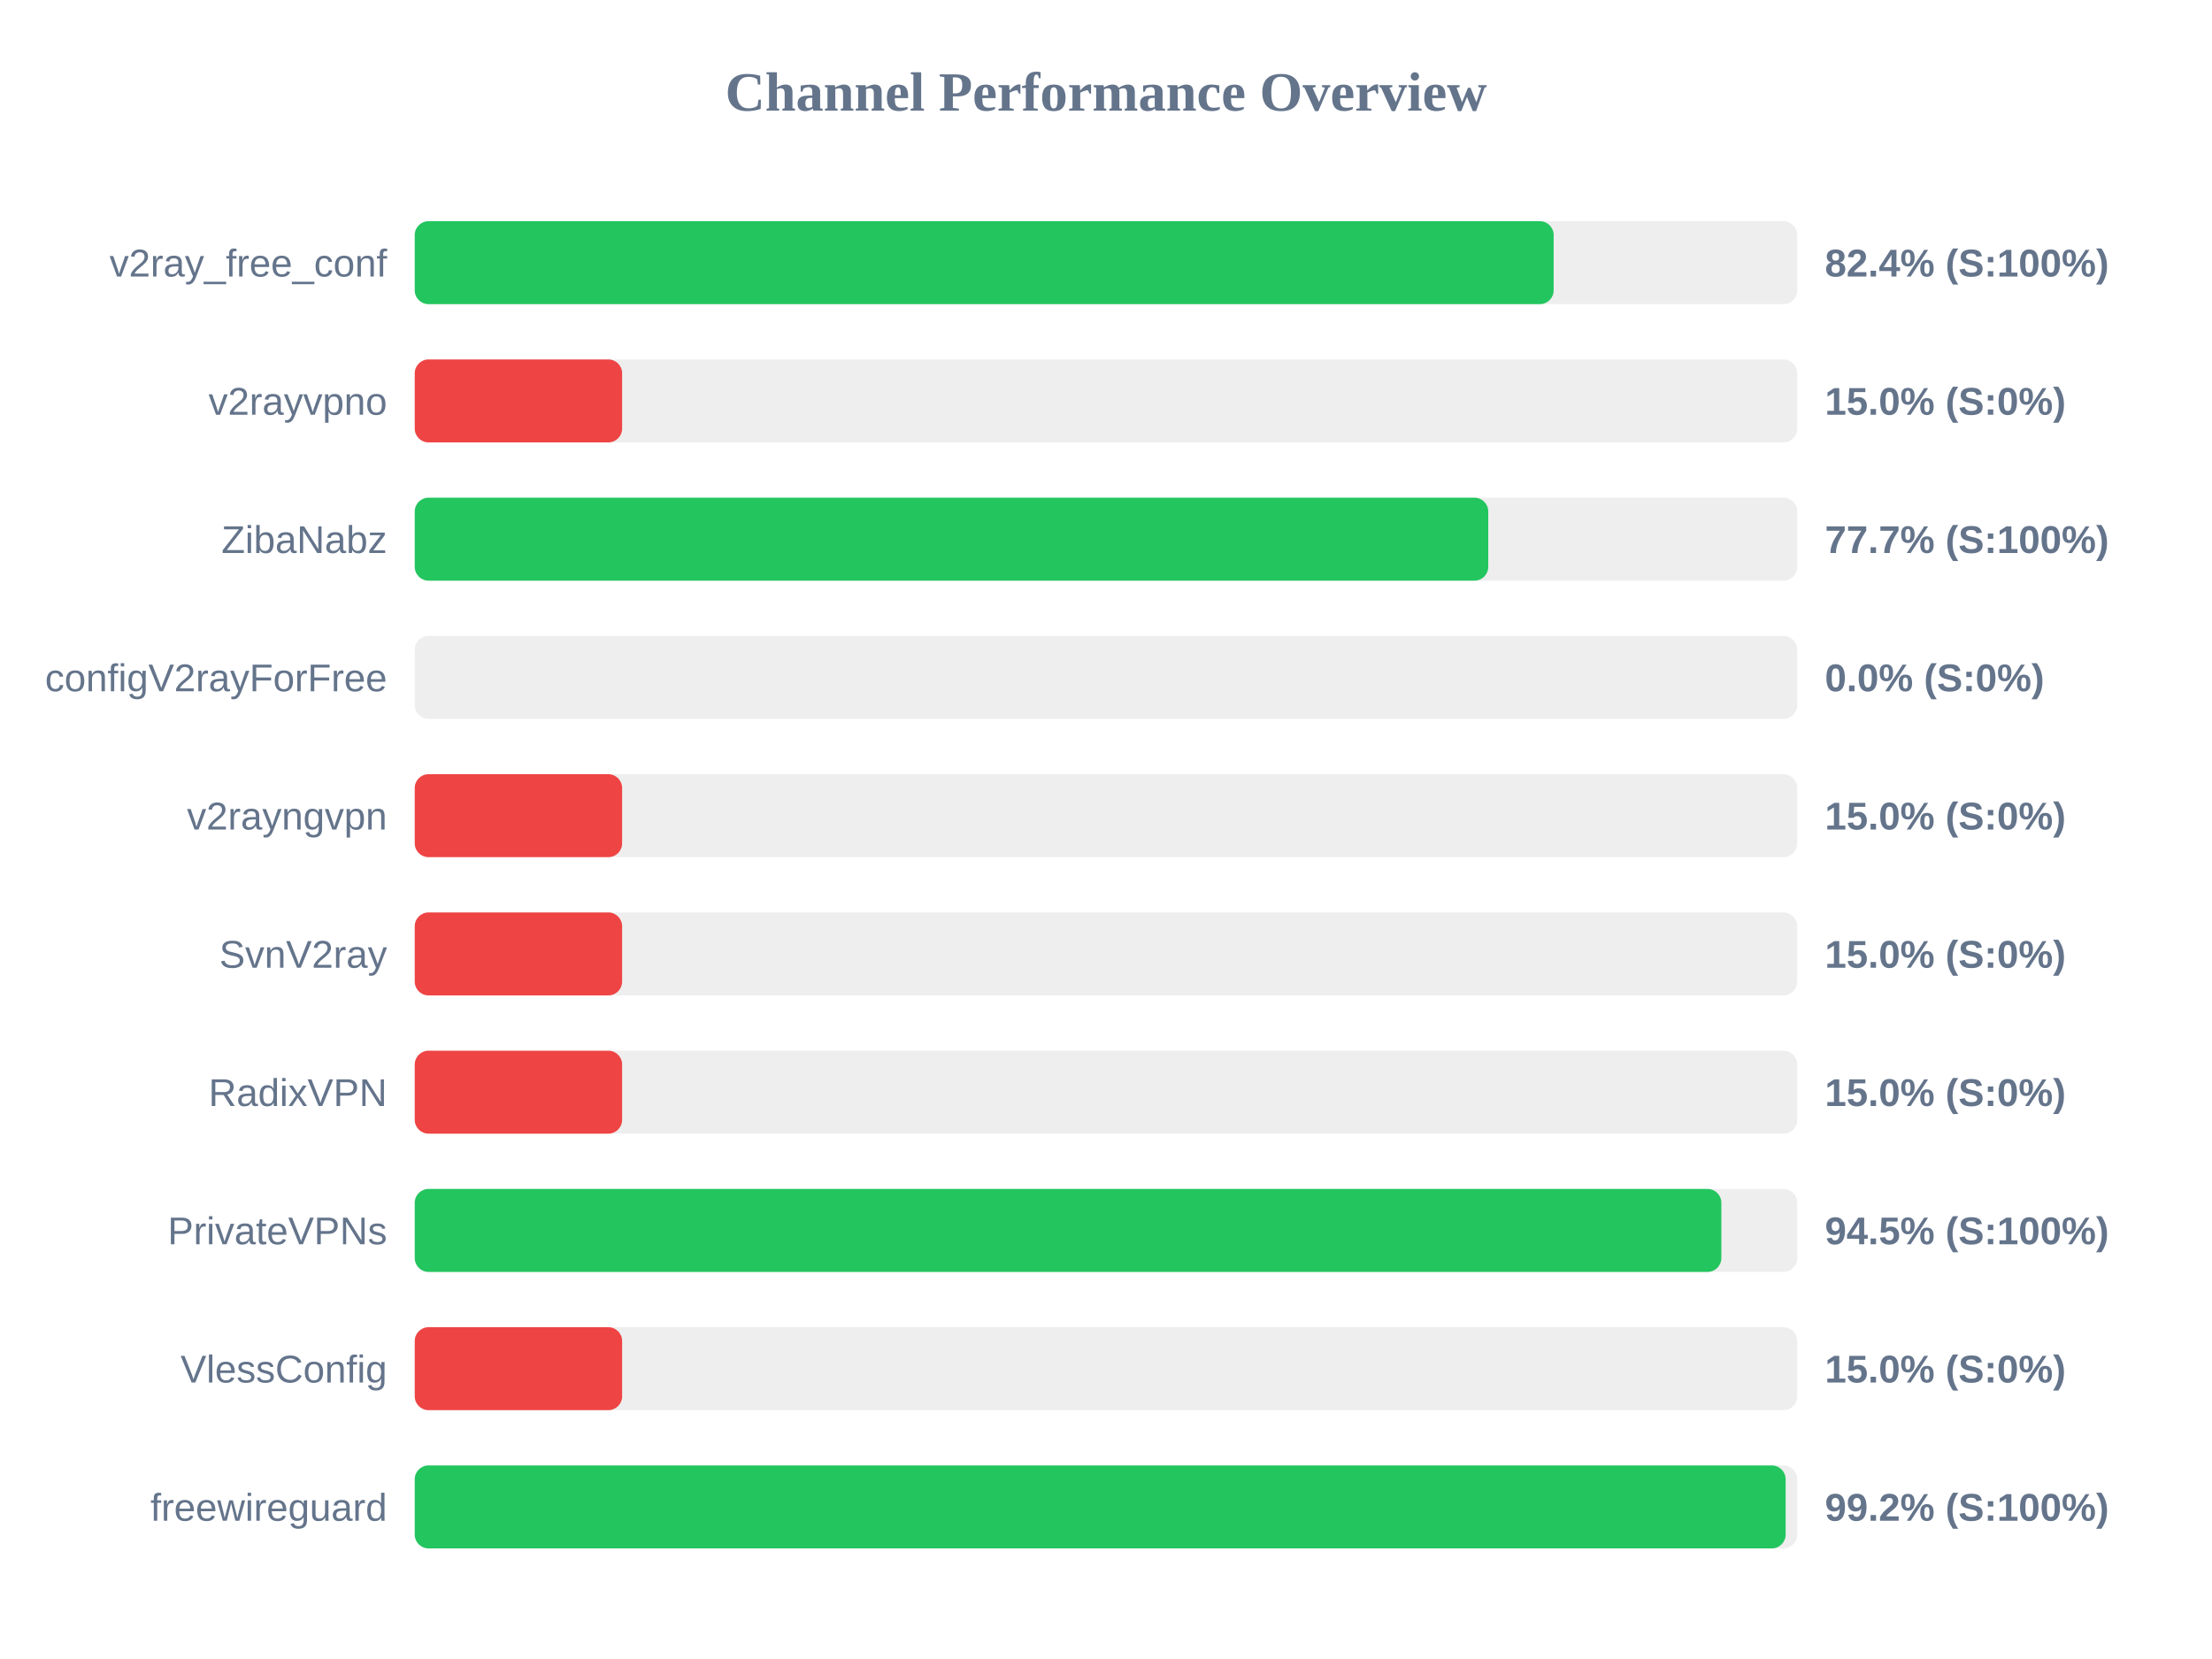
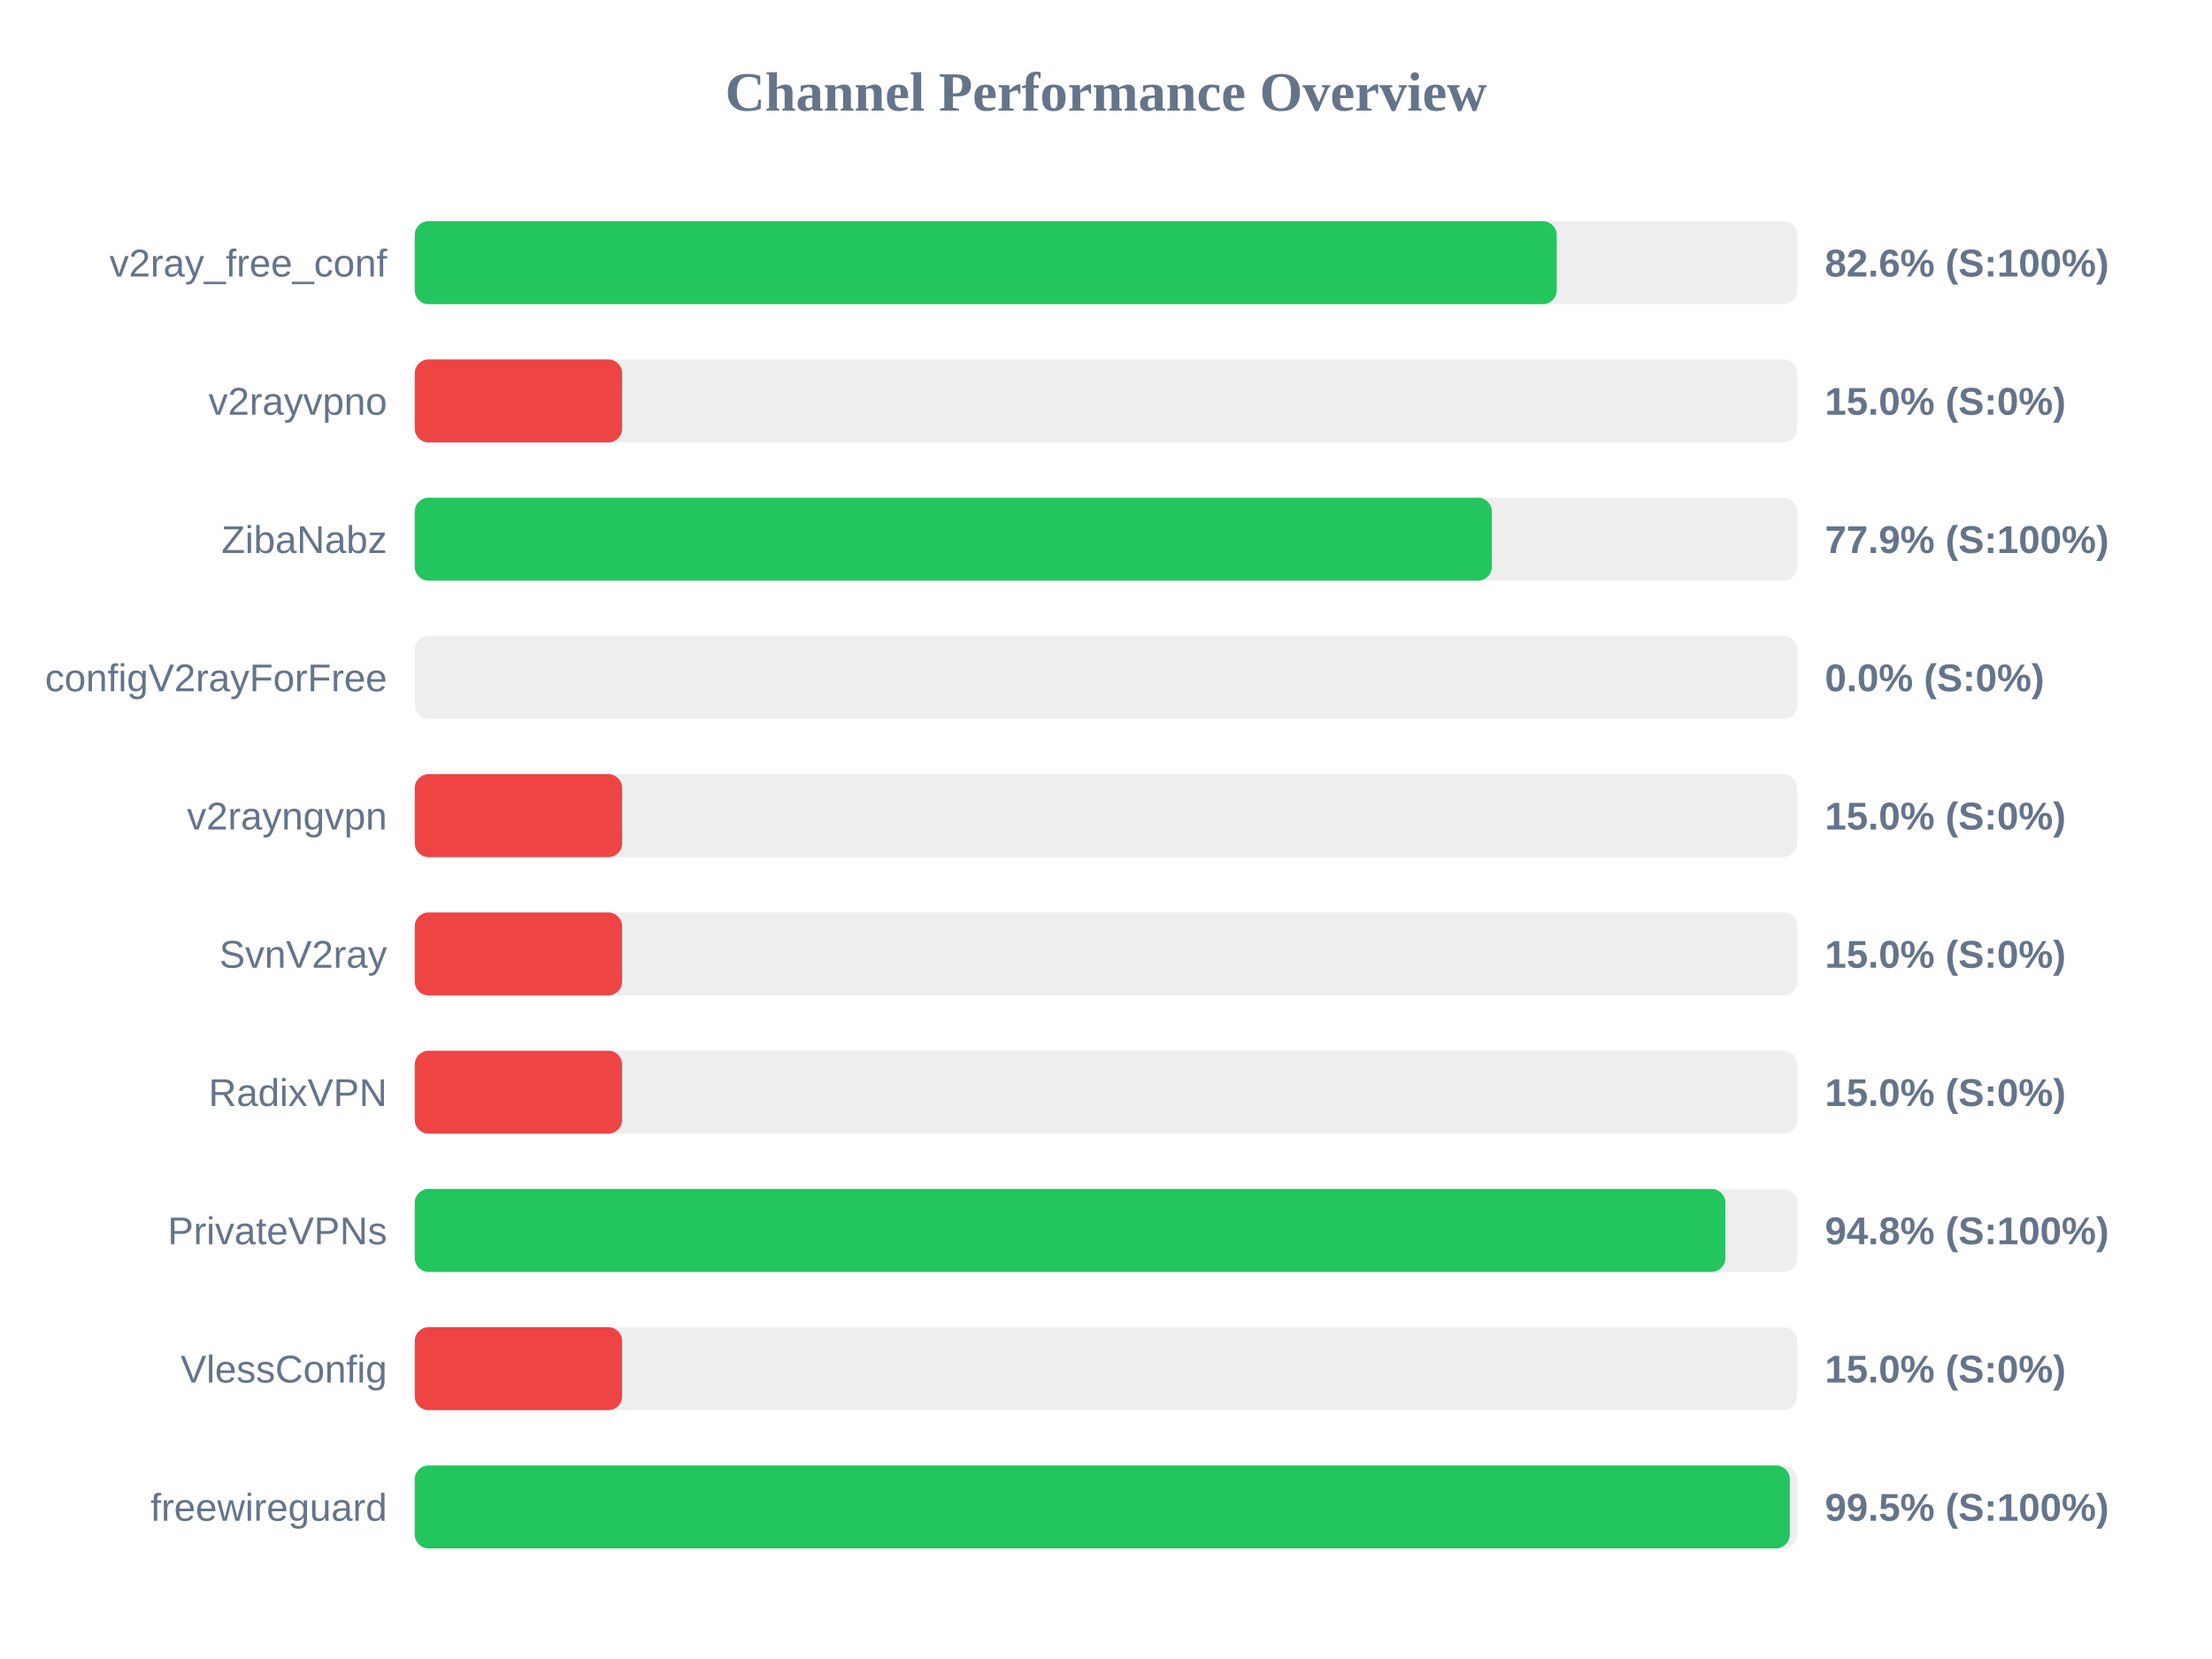
<svg xmlns="http://www.w3.org/2000/svg" width="800" height="600" version="1.1">
  <style>
        .row { font: 14px Arial; fill: #64748b; }
        .score { font: bold 14px Arial; fill: #64748b; }
    </style>
  <text x="400" y="40" text-anchor="middle" font-size="20px" font-weight="bold" fill="#64748b">Channel Performance Overview</text>
  <rect x="150" y="80" width="500" height="30" fill="#eee" rx="5" />
-   <rect x="150" y="80" width="411.9" height="30" fill="#22c55e" rx="5" />
+   <rect x="150" y="80" width="413.0" height="30" fill="#22c55e" rx="5" />
  <text x="140" y="100" text-anchor="end" class="row">v2ray_free_conf</text>
-   <text x="660" y="100" text-anchor="start" class="score">82.4% (S:100%)</text>
+   <text x="660" y="100" text-anchor="start" class="score">82.6% (S:100%)</text>
  <rect x="150" y="130" width="500" height="30" fill="#eee" rx="5" />
  <rect x="150" y="130" width="75.0" height="30" fill="#ef4444" rx="5" />
  <text x="140" y="150" text-anchor="end" class="row">v2rayvpno</text>
  <text x="660" y="150" text-anchor="start" class="score">15.0% (S:0%)</text>
  <rect x="150" y="180" width="500" height="30" fill="#eee" rx="5" />
-   <rect x="150" y="180" width="388.25" height="30" fill="#22c55e" rx="5" />
+   <rect x="150" y="180" width="389.55" height="30" fill="#22c55e" rx="5" />
  <text x="140" y="200" text-anchor="end" class="row">ZibaNabz</text>
-   <text x="660" y="200" text-anchor="start" class="score">77.7% (S:100%)</text>
+   <text x="660" y="200" text-anchor="start" class="score">77.9% (S:100%)</text>
  <rect x="150" y="230" width="500" height="30" fill="#eee" rx="5" />
  <rect x="150" y="230" width="0.0" height="30" fill="#ef4444" rx="5" />
  <text x="140" y="250" text-anchor="end" class="row">configV2rayForFree</text>
  <text x="660" y="250" text-anchor="start" class="score">0.0% (S:0%)</text>
  <rect x="150" y="280" width="500" height="30" fill="#eee" rx="5" />
  <rect x="150" y="280" width="75.0" height="30" fill="#ef4444" rx="5" />
  <text x="140" y="300" text-anchor="end" class="row">v2rayngvpn</text>
  <text x="660" y="300" text-anchor="start" class="score">15.0% (S:0%)</text>
  <rect x="150" y="330" width="500" height="30" fill="#eee" rx="5" />
  <rect x="150" y="330" width="75.0" height="30" fill="#ef4444" rx="5" />
  <text x="140" y="350" text-anchor="end" class="row">SvnV2ray</text>
  <text x="660" y="350" text-anchor="start" class="score">15.0% (S:0%)</text>
  <rect x="150" y="380" width="500" height="30" fill="#eee" rx="5" />
  <rect x="150" y="380" width="75.0" height="30" fill="#ef4444" rx="5" />
  <text x="140" y="400" text-anchor="end" class="row">RadixVPN</text>
  <text x="660" y="400" text-anchor="start" class="score">15.0% (S:0%)</text>
  <rect x="150" y="430" width="500" height="30" fill="#eee" rx="5" />
-   <rect x="150" y="430" width="472.55" height="30" fill="#22c55e" rx="5" />
+   <rect x="150" y="430" width="474.0" height="30" fill="#22c55e" rx="5" />
  <text x="140" y="450" text-anchor="end" class="row">PrivateVPNs</text>
-   <text x="660" y="450" text-anchor="start" class="score">94.5% (S:100%)</text>
+   <text x="660" y="450" text-anchor="start" class="score">94.8% (S:100%)</text>
  <rect x="150" y="480" width="500" height="30" fill="#eee" rx="5" />
  <rect x="150" y="480" width="75.0" height="30" fill="#ef4444" rx="5" />
  <text x="140" y="500" text-anchor="end" class="row">VlessConfig</text>
  <text x="660" y="500" text-anchor="start" class="score">15.0% (S:0%)</text>
  <rect x="150" y="530" width="500" height="30" fill="#eee" rx="5" />
-   <rect x="150" y="530" width="495.8" height="30" fill="#22c55e" rx="5" />
+   <rect x="150" y="530" width="497.3" height="30" fill="#22c55e" rx="5" />
  <text x="140" y="550" text-anchor="end" class="row">freewireguard</text>
-   <text x="660" y="550" text-anchor="start" class="score">99.2% (S:100%)</text>
+   <text x="660" y="550" text-anchor="start" class="score">99.5% (S:100%)</text>
</svg>
